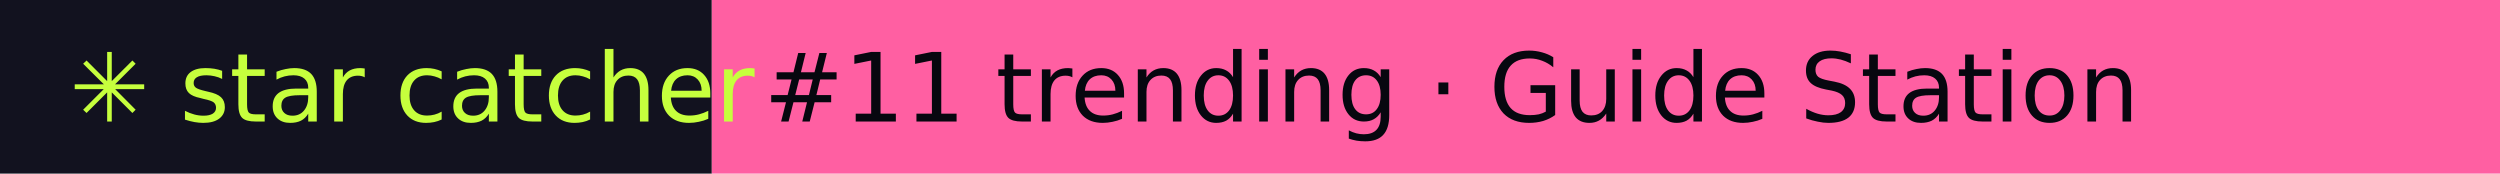
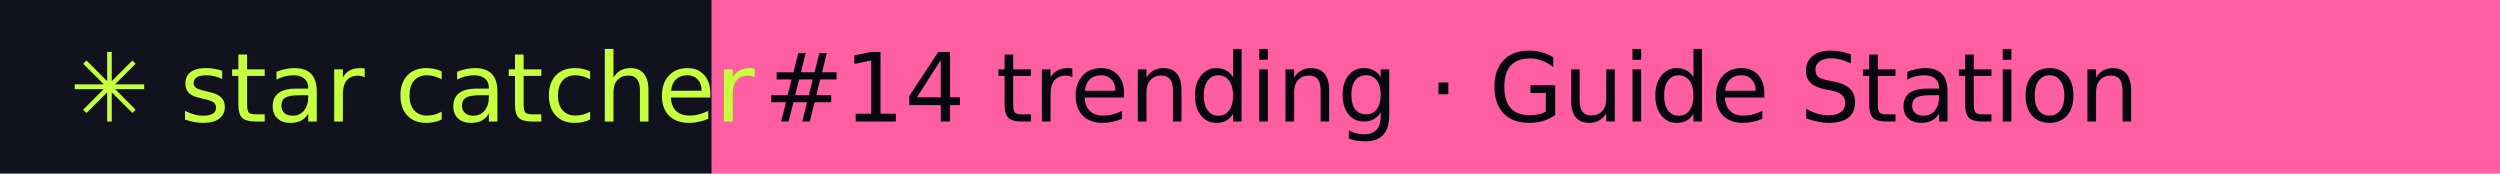
- <svg xmlns="http://www.w3.org/2000/svg" width="288" height="20" role="img" aria-label="star catcher: #11 trending · Guide Station">
+ <svg xmlns="http://www.w3.org/2000/svg" width="288" height="20" role="img" aria-label="star catcher: #14 trending · Guide Station">
  <rect width="82" height="20" fill="#12121F" />
  <rect x="82" width="206" height="20" fill="#FF5FA2" />
  <g font-family="Verdana,DejaVu Sans,sans-serif" font-size="11">
    <text x="8" y="14" fill="#C6FF3D">✳ star catcher</text>
-     <text x="88" y="14" fill="#07070F">#11 trending · Guide Station</text>
+     <text x="88" y="14" fill="#07070F">#14 trending · Guide Station</text>
  </g>
</svg>
